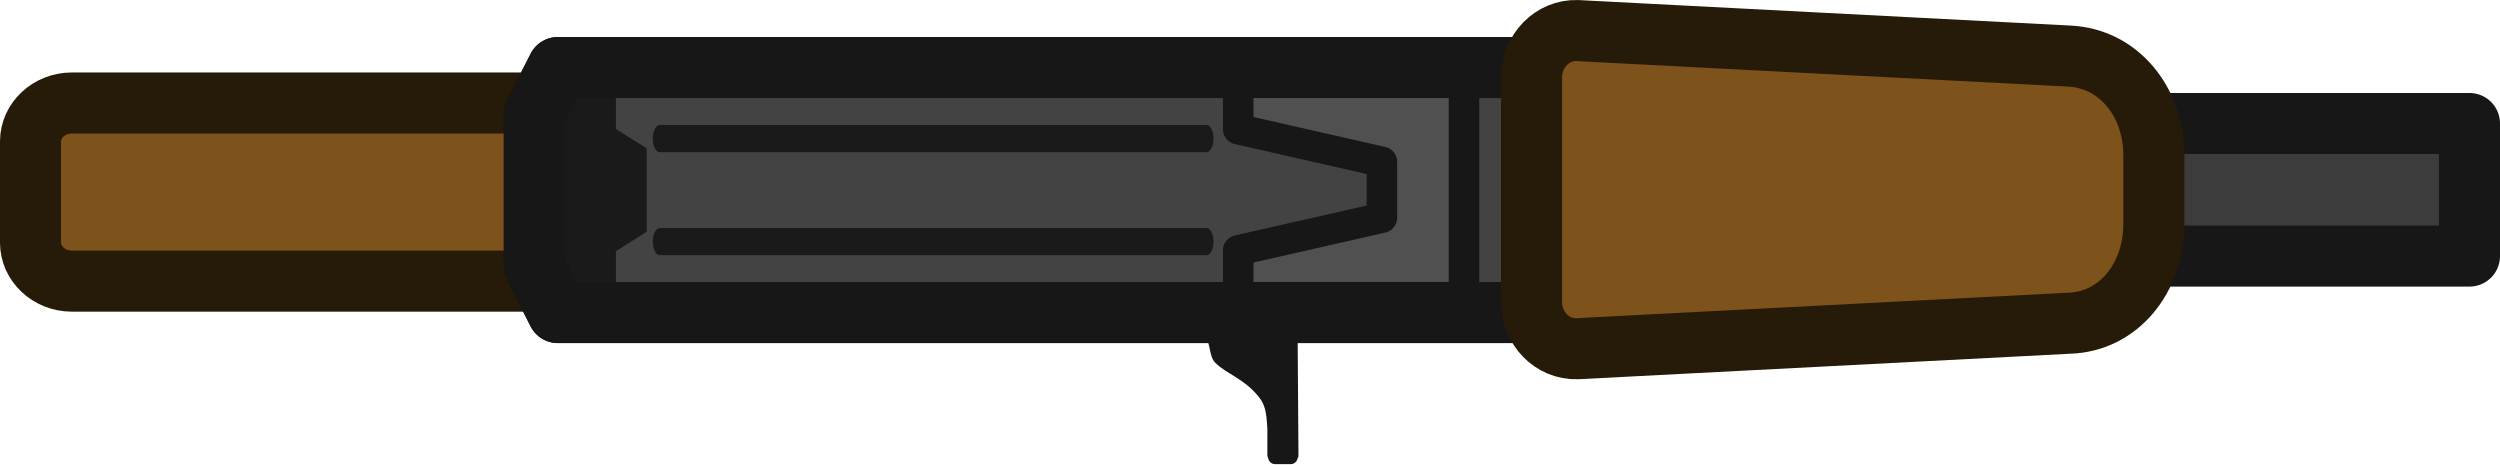
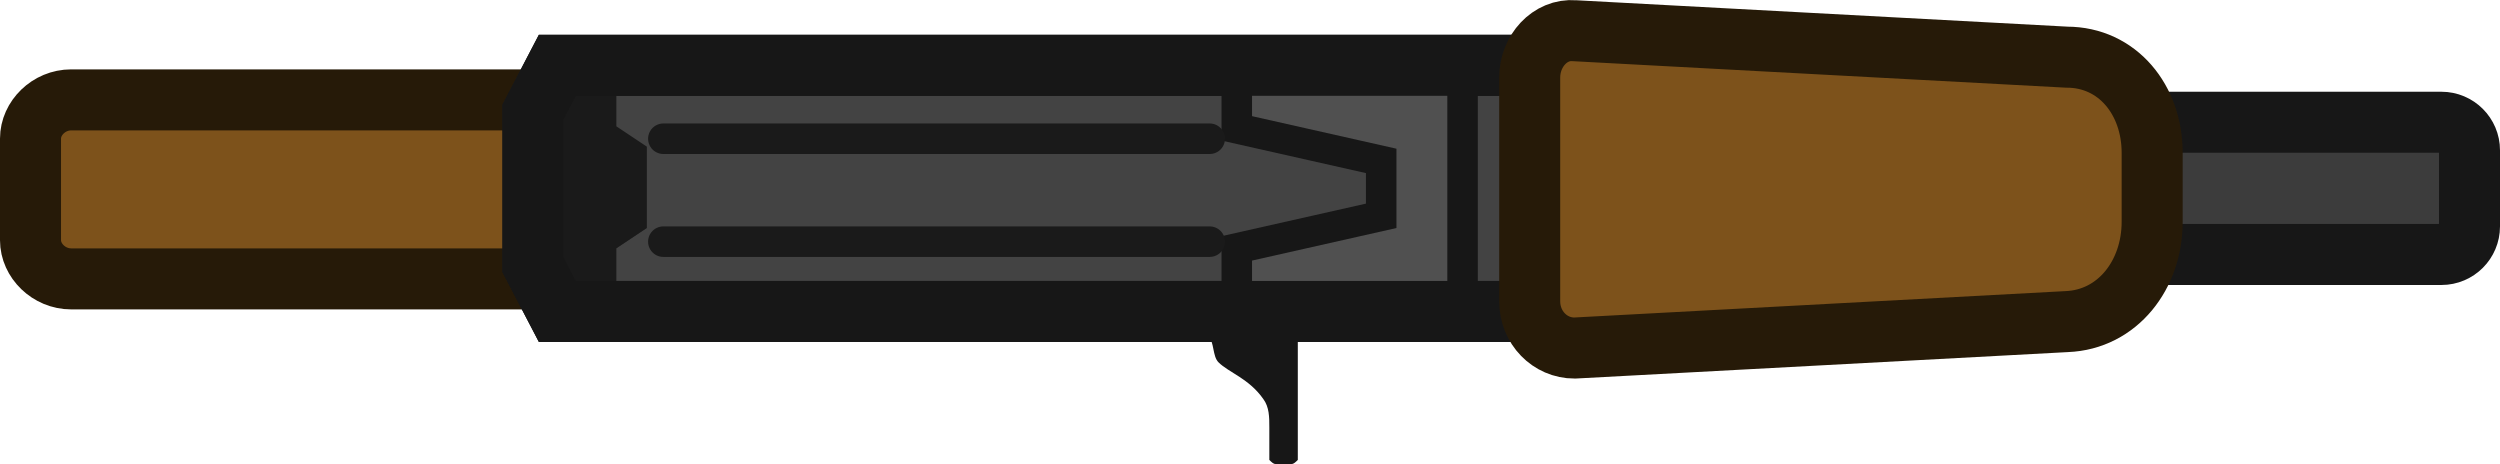
- <svg xmlns="http://www.w3.org/2000/svg" id="svg1" viewBox="0 0 122.85 22.807" version="1.1" xml:space="preserve" width="122.85" height="22.807">
-   <defs id="defs1">
-     <style id="style1">
+ <svg xmlns="http://www.w3.org/2000/svg" id="svg1" viewBox="0 0 122.9 22.81">
+   <defs>
+     <style>
      .cls-1 {
        fill: #171717;
      }

      .cls-2 {
        fill: #1a1a1a;
      }

      .cls-3 {
-         fill: #505050;
-         stroke-width: 1.5px;
-       }
- 
-       .cls-3, .cls-4, .cls-5, .cls-6, .cls-7 {
-         stroke-linecap: round;
-         stroke-linejoin: round;
-       }
- 
-       .cls-3, .cls-4, .cls-5, .cls-7 {
-         stroke: #171717;
-       }
- 
-       .cls-4 {
-         fill: #3c3c3c;
-       }
- 
-       .cls-4, .cls-5, .cls-6, .cls-7 {
-         stroke-width: 3px;
-       }
- 
-       .cls-5 {
-         fill: #434343;
-       }
- 
-       .cls-6 {
        fill: #7d521b;
        stroke: #261a08;
      }

+       .cls-3, .cls-4, .cls-5, .cls-6 {
+         stroke-width: 3px;
+       }
+ 
+       .cls-3, .cls-4, .cls-5, .cls-6, .cls-7, .cls-8 {
+         stroke-linecap: round;
+       }
+ 
+       .cls-4 {
+         fill: #434343;
+       }
+ 
+       .cls-4, .cls-5, .cls-6, .cls-7 {
+         stroke: #171717;
+       }
+ 
+       .cls-5 {
+         fill: #3c3c3c;
+       }
+ 
+       .cls-6, .cls-8 {
+         fill: none;
+       }
+ 
      .cls-7 {
-         fill: none;
+         fill: #505050;
+       }
+ 
+       .cls-7, .cls-8 {
+         stroke-width: 1.5px;
+       }
+ 
+       .cls-8 {
+         stroke: #1a1a1a;
      }
    </style>
  </defs>
-   <path id="rect2023-2" class="cls-6" d="m 49.68,6.947 v 4.983 c 0,1.037 -0.916,1.885 -2.031,1.885 H 3.531 C 2.403,13.815 1.5,12.953 1.5,11.93 V 6.947 C 1.5,5.91 2.416,5.061 3.531,5.061 H 47.649 c 1.128,0 2.031,0.822 2.031,1.885 z" />
-   <path id="rect2077-2" class="cls-5" d="M 75.286,15.359 H 27.412 L 26.257,13.083 V 5.595 l 1.155,-2.276 h 47.874 z" />
-   <path id="path2637-2" class="cls-2" d="m 30.265,2.605 -3.517,0.108 V 16.504 l 3.517,0.108 v -4.269 l 1.513,-0.956 V 7.292 L 30.265,6.336 Z" style="stroke-width:1" />
-   <path id="path2938-2" class="cls-1" d="m 63.766,16.571 0.04,5.778 c 0,0.067 0,0.108 -0.04,0.175 l -0.04,0.108 c -0.066,0.108 -0.173,0.175 -0.279,0.175 H 62.637 c -0.106,0 -0.212,-0.067 -0.279,-0.175 l -0.04,-0.108 c 0,0 -0.04,-0.108 -0.04,-0.175 v -1.279 c -0.04,-0.539 -0.04,-0.997 -0.319,-1.428 -0.703,-0.997 -1.686,-1.252 -2.243,-1.818 -0.319,-0.323 -0.212,-0.956 -0.491,-1.252 h 4.526 z" style="stroke-width:1" />
-   <rect id="rect5115-2" class="cls-4" x="99.591" y="6.069" width="21.759" height="6.514" />
-   <path id="rect983-2" class="cls-3" d="m 71.941,3.535 v 11.582 H 60.846 v -2.815 l 7.061,-1.603 V 7.952 L 60.846,6.349 V 3.535 Z" />
-   <path id="path1772-2" class="cls-7" d="M 75.286,15.359 H 27.412 L 26.257,13.083 V 5.595 l 1.155,-2.276 h 47.874 z" />
-   <path id="rect5006-2" class="cls-6" d="m 105.84,7.629 v 3.38 c 0,2.64 -1.725,4.808 -4.181,4.875 l -24.156,1.252 c -1.234,0.04 -2.243,-0.997 -2.243,-2.316 V 3.818 c 0,-1.32 1.022,-2.357 2.243,-2.316 L 101.659,2.754 c 2.455,0.108 4.181,2.249 4.181,4.875 z" />
-   <g id="g2" transform="matrix(0,10.1236,-5.165378,0,783.6566,-1044.929)" style="stroke:#1a1a1a;stroke-width:0.132;stroke-dasharray:none;stroke-opacity:1">
-     <path style="fill:none;stroke:#1a1a1a;stroke-width:0.132;stroke-linecap:round;stroke-linejoin:miter;stroke-dasharray:none;stroke-opacity:1" d="m 104.39,140.235 v 5.202" id="path1" />
-     <path style="fill:none;stroke:#1a1a1a;stroke-width:0.132;stroke-linecap:round;stroke-linejoin:miter;stroke-dasharray:none;stroke-opacity:1" d="m 103.89,140.235 v 5.202" id="path2" />
+   <path id="rect2023-2" class="cls-3" d="M49.7,6.81v5c0,1-.9,1.9-2,1.9H3.5c-1.1,0-2-.9-2-1.9V6.81c0-1,.9-1.9,2-1.9H47.6c1.2,.1,2.1,.9,2.1,1.9Z" />
+   <path id="rect2077-2" class="cls-4" d="M75.3,15.31H27.4l-1.2-2.3V5.51l1.2-2.3h47.9V15.31Z" />
+   <path id="path2637-2" class="cls-2" d="M30.3,2.51l-3.5,.1v13.8l3.5,.1v-4.3l1.5-1V7.21l-1.5-1V2.51Z" />
+   <path id="path2938-2" class="cls-1" d="M63.8,16.51v6.1c-.1,.1-.2,.2-.3,.2h-.8c-.1,0-.2-.1-.3-.2v-1.6c0-.5,0-1-.3-1.4-.7-1-1.7-1.3-2.2-1.8-.3-.3-.2-1-.5-1.3h4.4Z" />
+   <rect id="rect5115-2" class="cls-5" x="99.6" y="6.01" width="21.8" height="6.5" rx="1.38" ry="1.38" />
+   <path id="rect983-2" class="cls-7" d="M71.9,3.41V15.01h-11.1v-2.8l7.1-1.6v-2.7l-7.1-1.6V3.41h11.1Z" />
+   <path id="path1772-2" class="cls-6" d="M75.3,15.31H27.4l-1.2-2.3V5.51l1.2-2.3h47.9V15.31Z" />
+   <path id="rect5006-2" class="cls-3" d="M105.8,7.51v3.4c0,2.6-1.7,4.8-4.2,4.9l-24.2,1.3c-1.2,0-2.2-1-2.2-2.3V3.81c0-1.3,1-2.4,2.2-2.3l24.2,1.3c2.5,0,4.2,2.1,4.2,4.7Z" />
+   <g id="g2">
+     <path id="path1" class="cls-8" d="M59.47,11.88h-26.86" />
+     <path id="path2" class="cls-8" d="M59.47,6.82h-26.86" />
  </g>
</svg>
